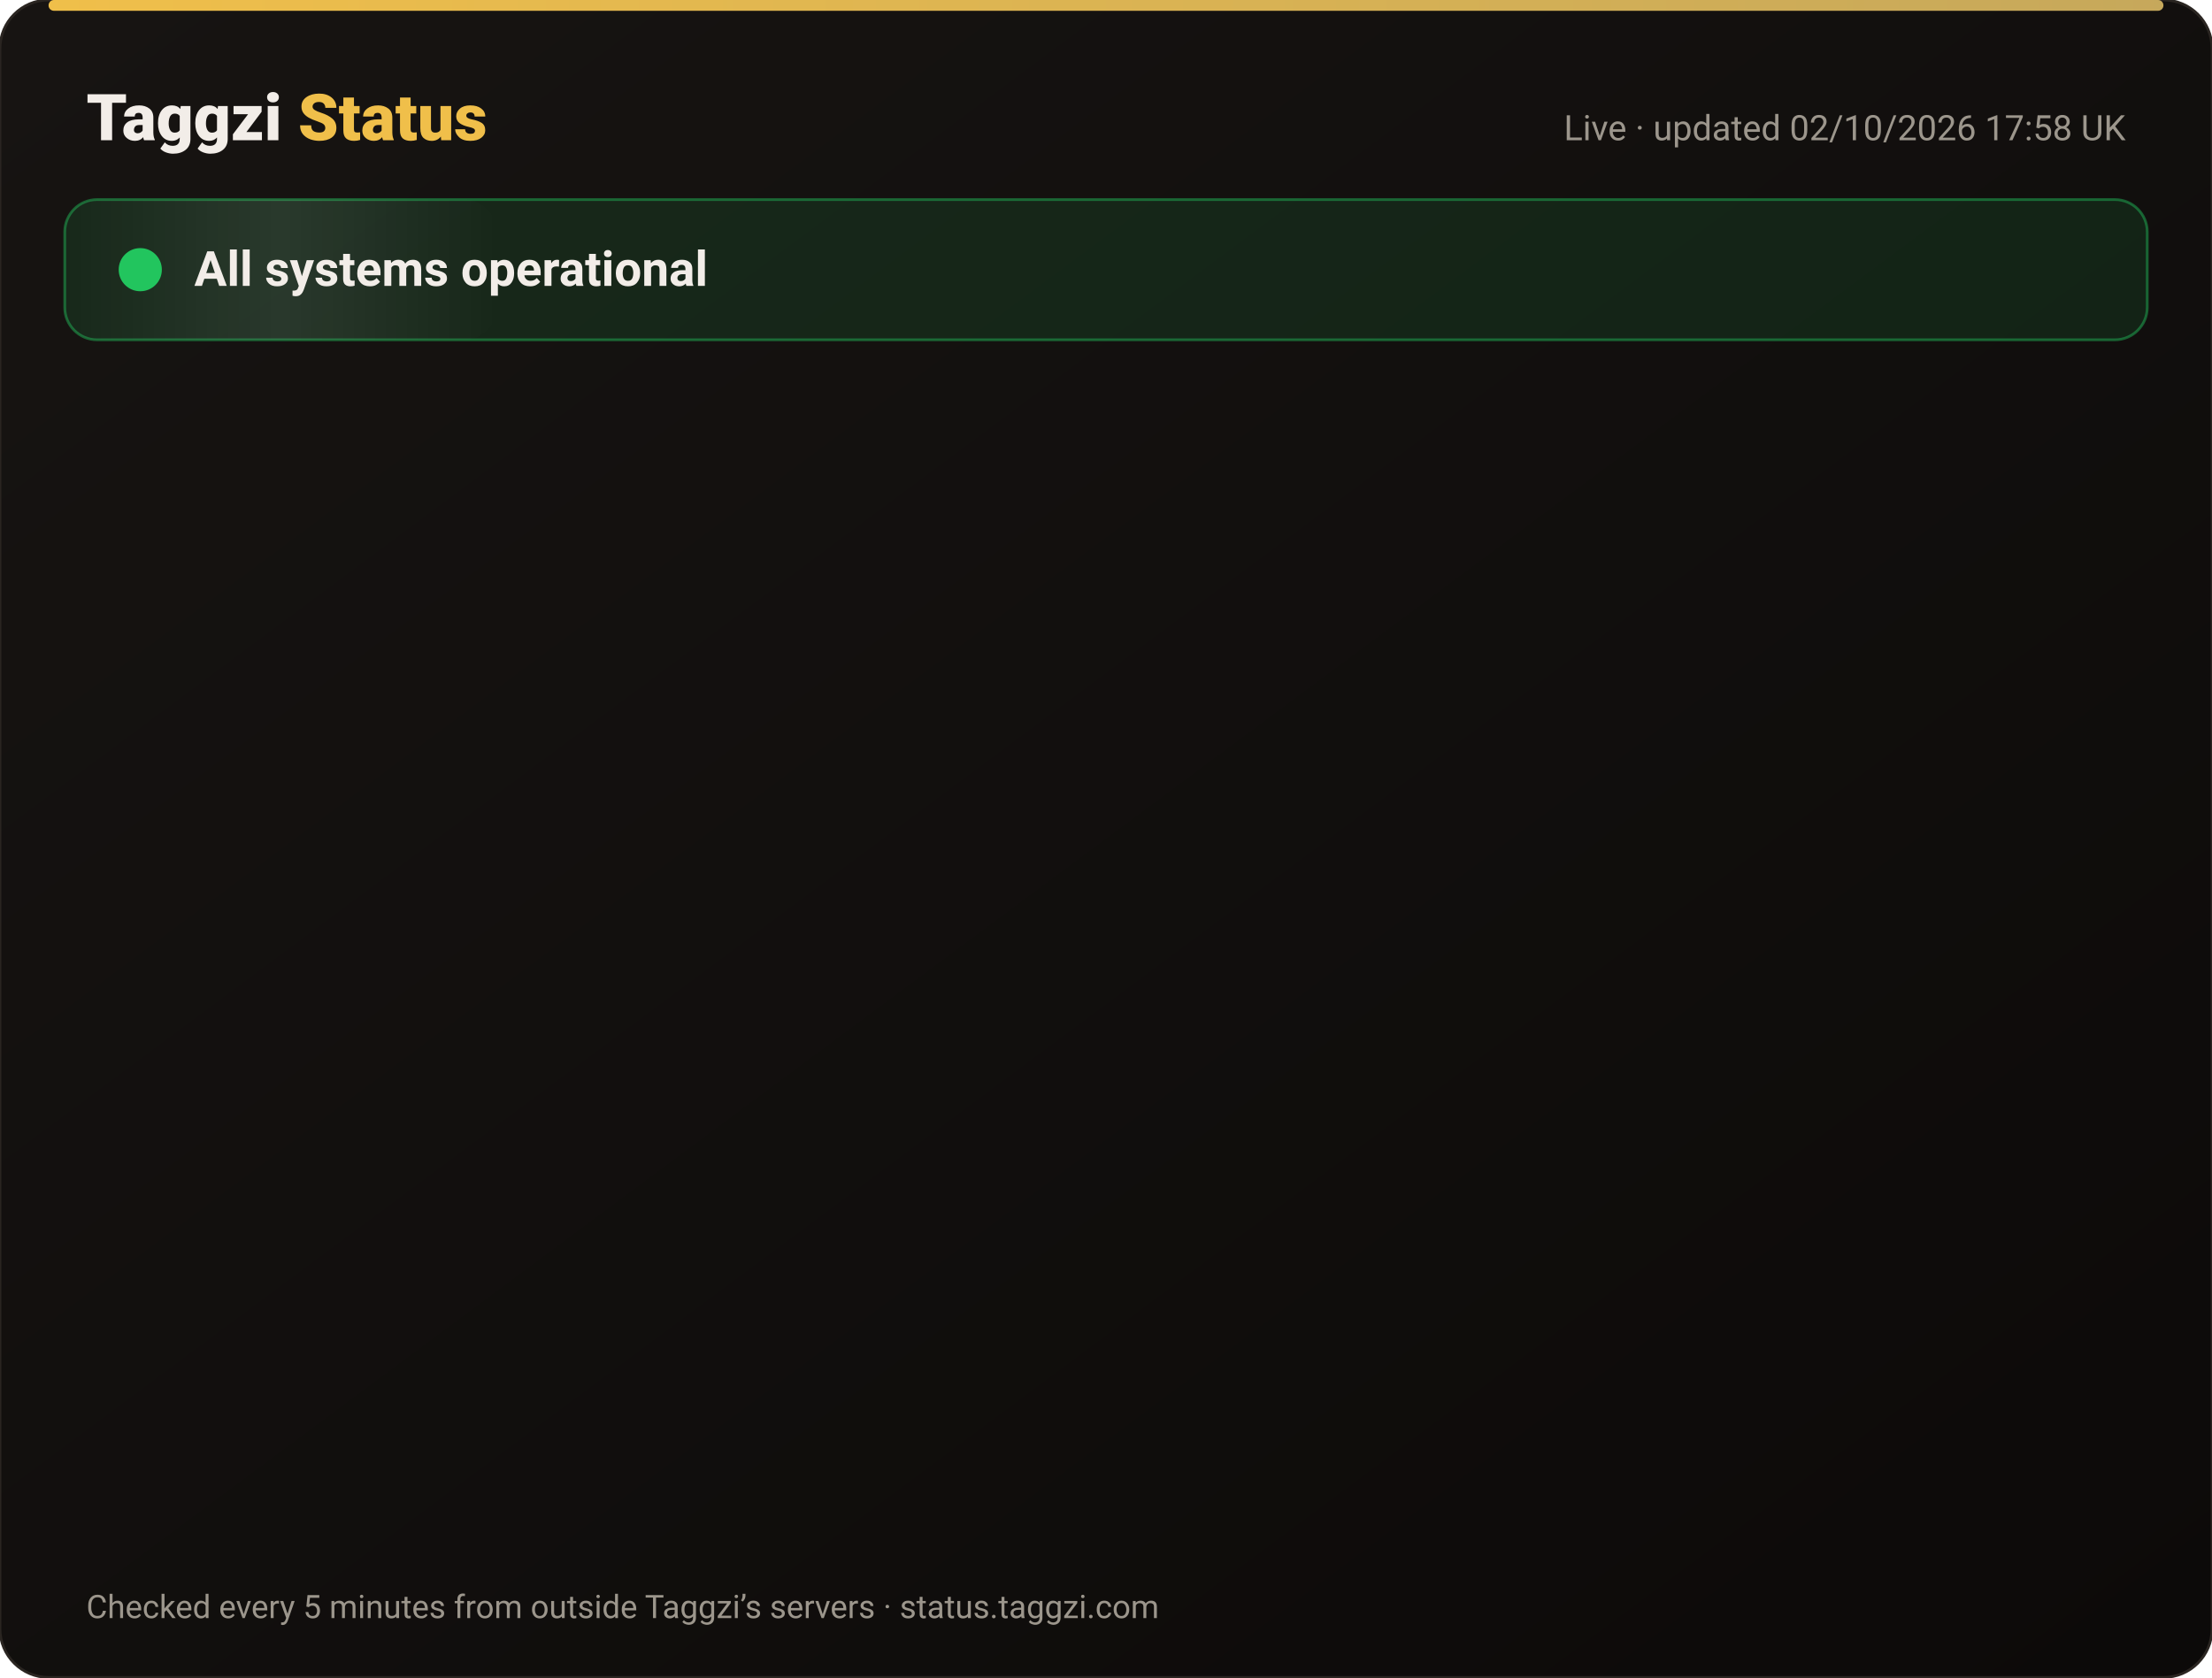
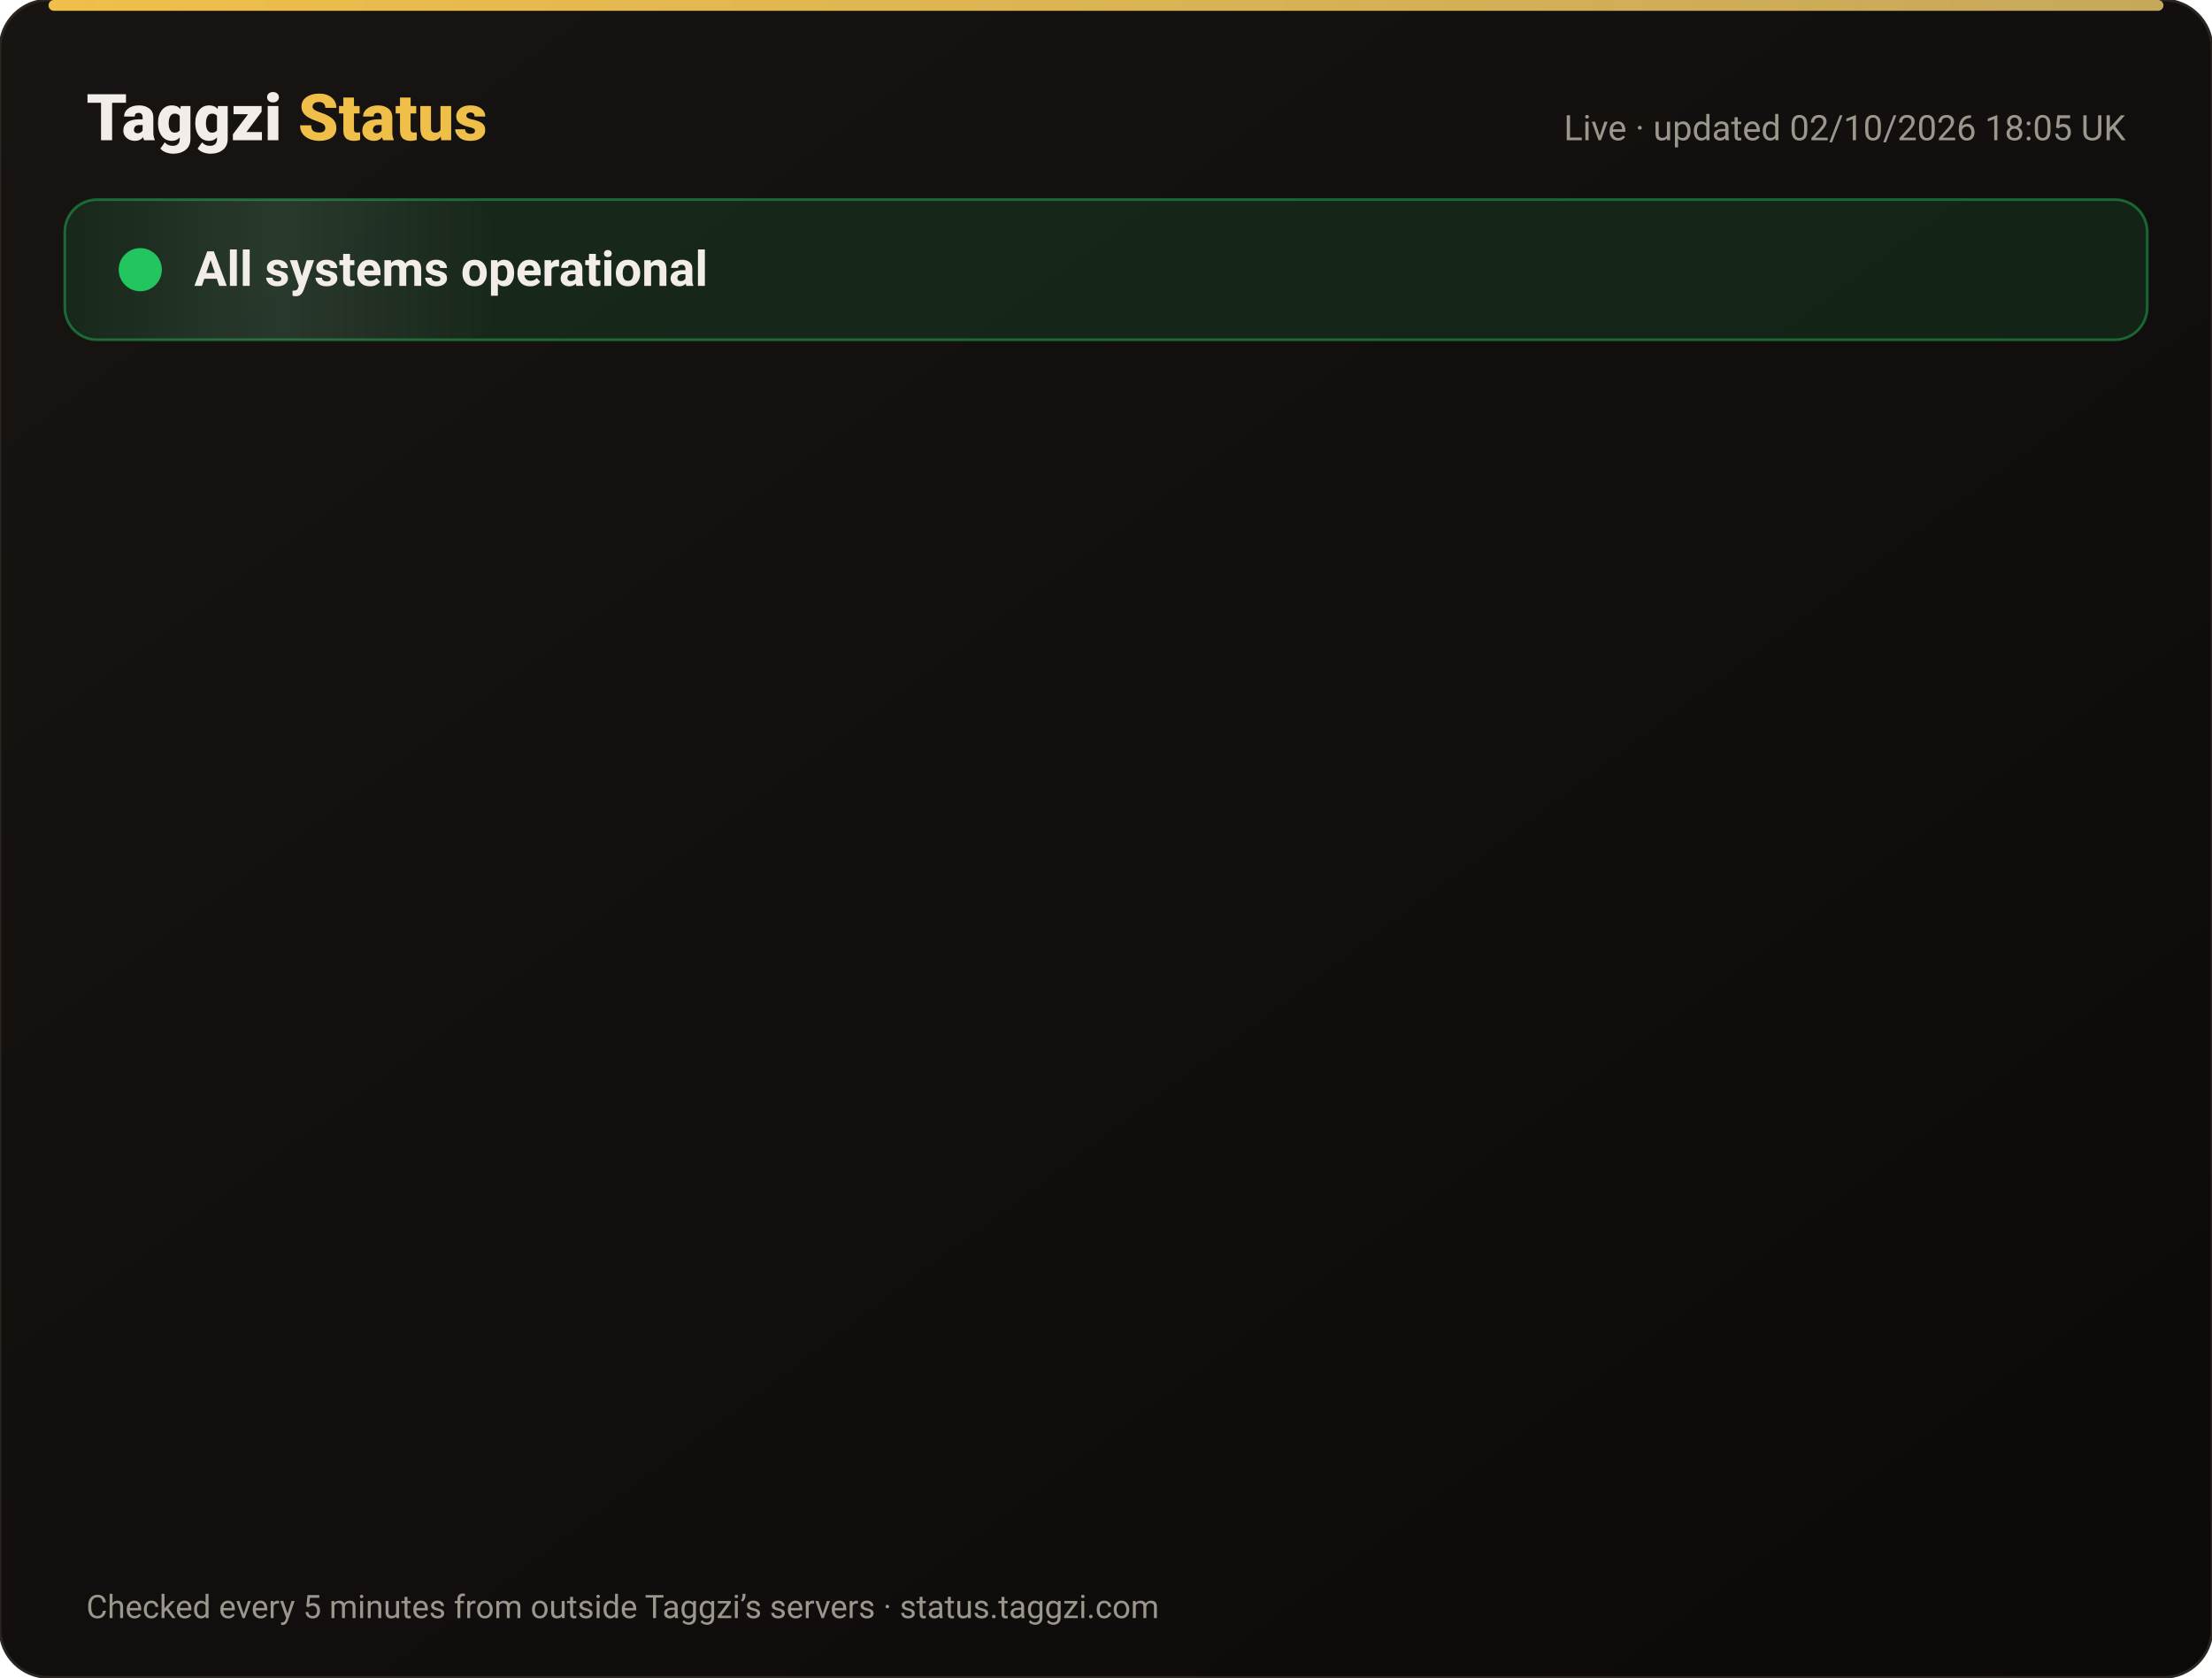
<svg xmlns="http://www.w3.org/2000/svg" width="820" height="622" viewBox="0 0 820 622" font-family="-apple-system,Segoe UI,Roboto,Helvetica,Arial,sans-serif">
  <defs>
    <linearGradient id="bg" x1="0" y1="0" x2="1" y2="1">
      <stop offset="0" stop-color="#171412" />
      <stop offset="1" stop-color="#0C0A09" />
    </linearGradient>
    <linearGradient id="gold" x1="0" x2="1">
      <stop offset="0" stop-color="#F0BF4A" />
      <stop offset="1" stop-color="#c6a85b" />
    </linearGradient>
    <linearGradient id="shine" x1="0" x2="1">
      <stop offset="0" stop-color="#fff" stop-opacity="0" />
      <stop offset=".5" stop-color="#fff" stop-opacity=".08" />
      <stop offset="1" stop-color="#fff" stop-opacity="0" />
    </linearGradient>
  </defs>
  <rect width="820" height="622" rx="18" fill="url(#bg)" stroke="#2a2521" />
  <rect x="18" y="0" width="784" height="4" rx="2" fill="url(#gold)" />
  <text x="32" y="52" font-size="24" font-weight="800" fill="#F2EDE8">Taggzi <tspan fill="#F0BF4A">Status</tspan>
  </text>
-   <text x="788" y="52" font-size="13" fill="#9C968C" text-anchor="end">Live · updated 02/10/2026 17:58 UK</text>
+   <text x="788" y="52" font-size="13" fill="#9C968C" text-anchor="end">Live · updated 02/10/2026 18:05 UK</text>
  <rect x="24" y="74" width="772" height="52" rx="12" fill="#22c55e" fill-opacity=".12" stroke="#22c55e" stroke-opacity=".45" />
  <rect x="24" y="74" width="160" height="52" rx="12" fill="url(#shine)">
    <animate attributeName="x" from="-160" to="820" dur="4s" repeatCount="indefinite" />
  </rect>
  <circle cx="52" cy="100" r="7" fill="#22c55e" />
  <circle cx="52" cy="100" r="7" fill="none" stroke="#22c55e" stroke-width="2">
    <animate attributeName="r" values="7;15;7" dur="2s" repeatCount="indefinite" />
    <animate attributeName="opacity" values=".9;0;.9" dur="2s" repeatCount="indefinite" />
  </circle>
  <text x="72" y="106" font-size="18" font-weight="700" fill="#F2EDE8">All systems operational</text>
  <g opacity="0">
    <animate attributeName="opacity" from="0" to="1" begin="0.00s" dur=".6s" fill="freeze" />
    <line x1="32" y1="188" x2="788" y2="188" stroke="#2a2521" />
    <circle cx="44" cy="166" r="6" fill="#22c55e">
      <animate attributeName="opacity" values="1;.45;1" dur="2.4s" begin="0.00s" repeatCount="indefinite" />
    </circle>
    <text x="62" y="171" font-size="15" font-weight="650" fill="#F2EDE8">Website</text>
    <text x="630" y="171" font-size="13" fill="#9C968C" text-anchor="end">100.00% uptime</text>
    <rect x="648" y="154" width="140" height="24" rx="12" fill="#22c55e" fill-opacity=".14" stroke="#22c55e" stroke-opacity=".5" />
    <text x="718" y="171" font-size="12" font-weight="700" fill="#22c55e" text-anchor="middle">Operational</text>
  </g>
  <g opacity="0">
    <animate attributeName="opacity" from="0" to="1" begin="0.15s" dur=".6s" fill="freeze" />
    <line x1="32" y1="234" x2="788" y2="234" stroke="#2a2521" />
    <circle cx="44" cy="212" r="6" fill="#22c55e">
      <animate attributeName="opacity" values="1;.45;1" dur="2.4s" begin="0.15s" repeatCount="indefinite" />
    </circle>
    <text x="62" y="217" font-size="15" font-weight="650" fill="#F2EDE8">Tag scans</text>
    <text x="630" y="217" font-size="13" fill="#9C968C" text-anchor="end">100.00% uptime</text>
    <rect x="648" y="200" width="140" height="24" rx="12" fill="#22c55e" fill-opacity=".14" stroke="#22c55e" stroke-opacity=".5" />
    <text x="718" y="217" font-size="12" font-weight="700" fill="#22c55e" text-anchor="middle">Operational</text>
  </g>
  <g opacity="0">
    <animate attributeName="opacity" from="0" to="1" begin="0.30s" dur=".6s" fill="freeze" />
    <line x1="32" y1="280" x2="788" y2="280" stroke="#2a2521" />
    <circle cx="44" cy="258" r="6" fill="#22c55e">
      <animate attributeName="opacity" values="1;.45;1" dur="2.4s" begin="0.30s" repeatCount="indefinite" />
    </circle>
    <text x="62" y="263" font-size="15" font-weight="650" fill="#F2EDE8">Manual tag lookup</text>
    <text x="630" y="263" font-size="13" fill="#9C968C" text-anchor="end">100.00% uptime</text>
    <rect x="648" y="246" width="140" height="24" rx="12" fill="#22c55e" fill-opacity=".14" stroke="#22c55e" stroke-opacity=".5" />
    <text x="718" y="263" font-size="12" font-weight="700" fill="#22c55e" text-anchor="middle">Operational</text>
  </g>
  <g opacity="0">
    <animate attributeName="opacity" from="0" to="1" begin="0.45s" dur=".6s" fill="freeze" />
    <line x1="32" y1="326" x2="788" y2="326" stroke="#2a2521" />
    <circle cx="44" cy="304" r="6" fill="#22c55e">
      <animate attributeName="opacity" values="1;.45;1" dur="2.4s" begin="0.45s" repeatCount="indefinite" />
    </circle>
    <text x="62" y="309" font-size="15" font-weight="650" fill="#F2EDE8">App &amp; login</text>
    <text x="630" y="309" font-size="13" fill="#9C968C" text-anchor="end">100.00% uptime</text>
    <rect x="648" y="292" width="140" height="24" rx="12" fill="#22c55e" fill-opacity=".14" stroke="#22c55e" stroke-opacity=".5" />
    <text x="718" y="309" font-size="12" font-weight="700" fill="#22c55e" text-anchor="middle">Operational</text>
  </g>
  <g opacity="0">
    <animate attributeName="opacity" from="0" to="1" begin="0.60s" dur=".6s" fill="freeze" />
    <line x1="32" y1="372" x2="788" y2="372" stroke="#2a2521" />
    <circle cx="44" cy="350" r="6" fill="#22c55e">
      <animate attributeName="opacity" values="1;.45;1" dur="2.4s" begin="0.60s" repeatCount="indefinite" />
    </circle>
    <text x="62" y="355" font-size="15" font-weight="650" fill="#F2EDE8">Community alerts</text>
    <text x="630" y="355" font-size="13" fill="#9C968C" text-anchor="end">100.00% uptime</text>
    <rect x="648" y="338" width="140" height="24" rx="12" fill="#22c55e" fill-opacity=".14" stroke="#22c55e" stroke-opacity=".5" />
    <text x="718" y="355" font-size="12" font-weight="700" fill="#22c55e" text-anchor="middle">Operational</text>
  </g>
  <g opacity="0">
    <animate attributeName="opacity" from="0" to="1" begin="0.75s" dur=".6s" fill="freeze" />
    <line x1="32" y1="418" x2="788" y2="418" stroke="#2a2521" />
    <circle cx="44" cy="396" r="6" fill="#22c55e">
      <animate attributeName="opacity" values="1;.45;1" dur="2.4s" begin="0.75s" repeatCount="indefinite" />
    </circle>
    <text x="62" y="401" font-size="15" font-weight="650" fill="#F2EDE8">Private calling</text>
    <text x="630" y="401" font-size="13" fill="#9C968C" text-anchor="end">100.00% uptime</text>
    <rect x="648" y="384" width="140" height="24" rx="12" fill="#22c55e" fill-opacity=".14" stroke="#22c55e" stroke-opacity=".5" />
    <text x="718" y="401" font-size="12" font-weight="700" fill="#22c55e" text-anchor="middle">Operational</text>
  </g>
  <g opacity="0">
    <animate attributeName="opacity" from="0" to="1" begin="0.90s" dur=".6s" fill="freeze" />
    <line x1="32" y1="464" x2="788" y2="464" stroke="#2a2521" />
    <circle cx="44" cy="442" r="6" fill="#22c55e">
      <animate attributeName="opacity" values="1;.45;1" dur="2.4s" begin="0.90s" repeatCount="indefinite" />
    </circle>
    <text x="62" y="447" font-size="15" font-weight="650" fill="#F2EDE8">Payments</text>
    <text x="630" y="447" font-size="13" fill="#9C968C" text-anchor="end">100.00% uptime</text>
    <rect x="648" y="430" width="140" height="24" rx="12" fill="#22c55e" fill-opacity=".14" stroke="#22c55e" stroke-opacity=".5" />
    <text x="718" y="447" font-size="12" font-weight="700" fill="#22c55e" text-anchor="middle">Operational</text>
  </g>
  <g opacity="0">
    <animate attributeName="opacity" from="0" to="1" begin="1.05s" dur=".6s" fill="freeze" />
    <line x1="32" y1="510" x2="788" y2="510" stroke="#2a2521" />
    <circle cx="44" cy="488" r="6" fill="#22c55e">
      <animate attributeName="opacity" values="1;.45;1" dur="2.4s" begin="1.05s" repeatCount="indefinite" />
    </circle>
    <text x="62" y="493" font-size="15" font-weight="650" fill="#F2EDE8">Email &amp; support</text>
    <text x="630" y="493" font-size="13" fill="#9C968C" text-anchor="end">100.00% uptime</text>
    <rect x="648" y="476" width="140" height="24" rx="12" fill="#22c55e" fill-opacity=".14" stroke="#22c55e" stroke-opacity=".5" />
    <text x="718" y="493" font-size="12" font-weight="700" fill="#22c55e" text-anchor="middle">Operational</text>
  </g>
  <g opacity="0">
    <animate attributeName="opacity" from="0" to="1" begin="1.20s" dur=".6s" fill="freeze" />
    <line x1="32" y1="556" x2="788" y2="556" stroke="#2a2521" />
    <circle cx="44" cy="534" r="6" fill="#22c55e">
      <animate attributeName="opacity" values="1;.45;1" dur="2.4s" begin="1.20s" repeatCount="indefinite" />
    </circle>
    <text x="62" y="539" font-size="15" font-weight="650" fill="#F2EDE8">Secure connection (SSL)</text>
    <text x="630" y="539" font-size="13" fill="#9C968C" text-anchor="end">100.00% uptime</text>
    <rect x="648" y="522" width="140" height="24" rx="12" fill="#22c55e" fill-opacity=".14" stroke="#22c55e" stroke-opacity=".5" />
    <text x="718" y="539" font-size="12" font-weight="700" fill="#22c55e" text-anchor="middle">Operational</text>
  </g>
  <text x="32" y="600" font-size="12" fill="#9C968C">Checked every 5 minutes from outside Taggzi’s servers · status.taggzi.com</text>
</svg>
